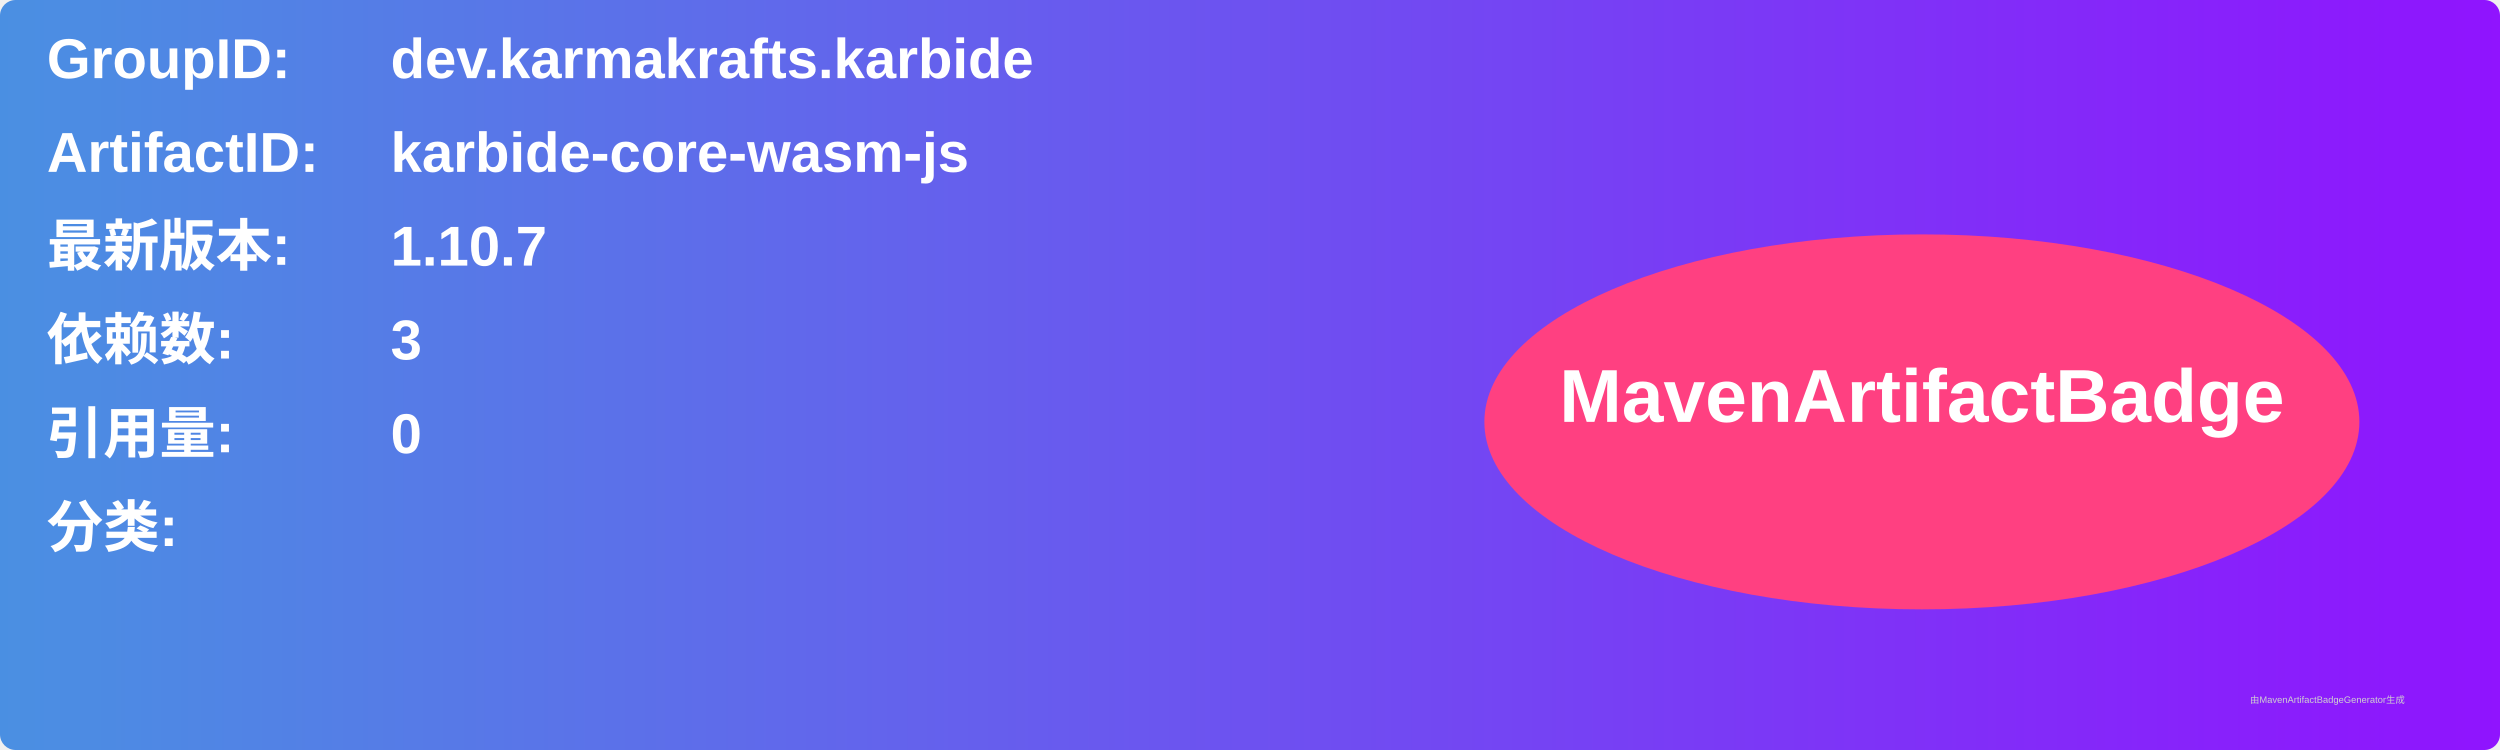
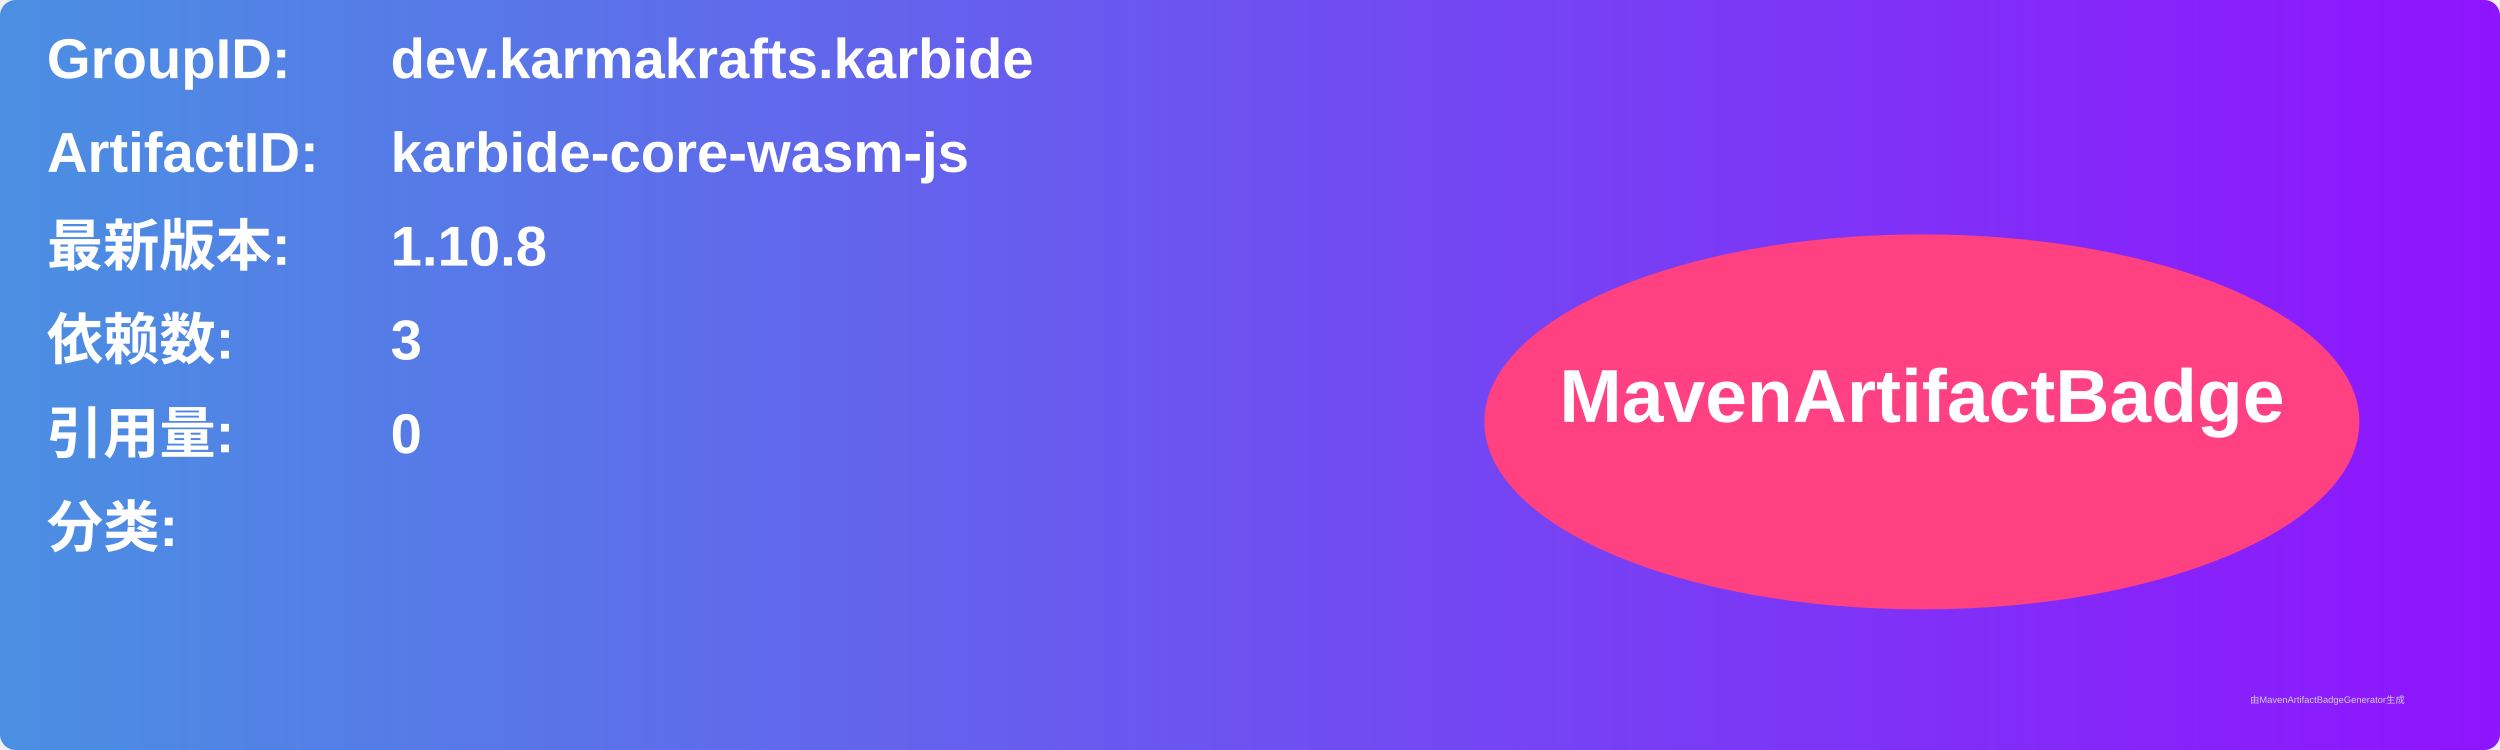
<svg xmlns="http://www.w3.org/2000/svg" width="800" height="240" viewBox="0 0 800 240">
  <linearGradient id="grad" x1="0%" y1="0%" x2="100%" y2="0%">
    <stop offset="0%" stop-color="#4a90e2" />
    <stop offset="100%" stop-color="#9013fe" />
  </linearGradient>
  <rect width="100%" height="100%" rx="5" ry="5" fill="url(#grad)" />
  <g transform="translate(15, 15)">
    <text x="0" y="10" font-family="Arial" font-size="18" fill="white" font-weight="bold" width="260">GroupID:</text>
    <text x="110" y="10" font-family="Arial" font-size="18" fill="white" font-weight="bold" width="460">dev.karmakrafts.karbide</text>
    <text x="0" y="40" font-family="Arial" font-size="18" fill="white" font-weight="bold" width="260">ArtifactID:</text>
    <text x="110" y="40" font-family="Arial" font-size="18" fill="white" font-weight="bold" width="460">karbide-core-wasm-js</text>
    <text x="0" y="70" font-family="Arial" font-size="18" fill="white" font-weight="bold">最新版本:</text>
    <text x="110" y="70" font-family="Arial" font-size="18" fill="white" font-weight="bold">
-       <tspan font-weight="bold">1.10.7</tspan>
+       <tspan font-weight="bold">1.10.8</tspan>
    </text>
    <text x="0" y="100" font-family="Arial" font-size="18" fill="white" font-weight="bold">依赖数: </text>
    <text x="110" y="100" font-family="Arial" font-size="18" fill="white">
      <tspan font-weight="bold">3</tspan>
    </text>
    <text x="0" y="130" font-family="Arial" font-size="18" fill="white" font-weight="bold">引用量: </text>
    <text x="110" y="130" font-family="Arial" font-size="18" fill="white">
      <tspan font-weight="bold">0</tspan>
    </text>
    <text x="0" y="160" font-family="Arial" font-size="18" fill="white" font-weight="bold">分类:</text>
    <text x="10" y="190" font-family="Arial" font-size="10" fill="white">
      <tspan font-weight="bold" />
    </text>
    <ellipse cx="600" cy="120" rx="140" ry="60" fill="#ff4081" />
    <text x="600" y="120" text-anchor="middle" font-family="Arial" font-size="24" fill="white" font-weight="bold">MavenArtifactBadge</text>
  </g>
  <text x="720" y="225" font-family="Arial" font-size="3" fill="#d0d0d0">由MavenArtifactBadgeGenerator生成</text>
</svg>
